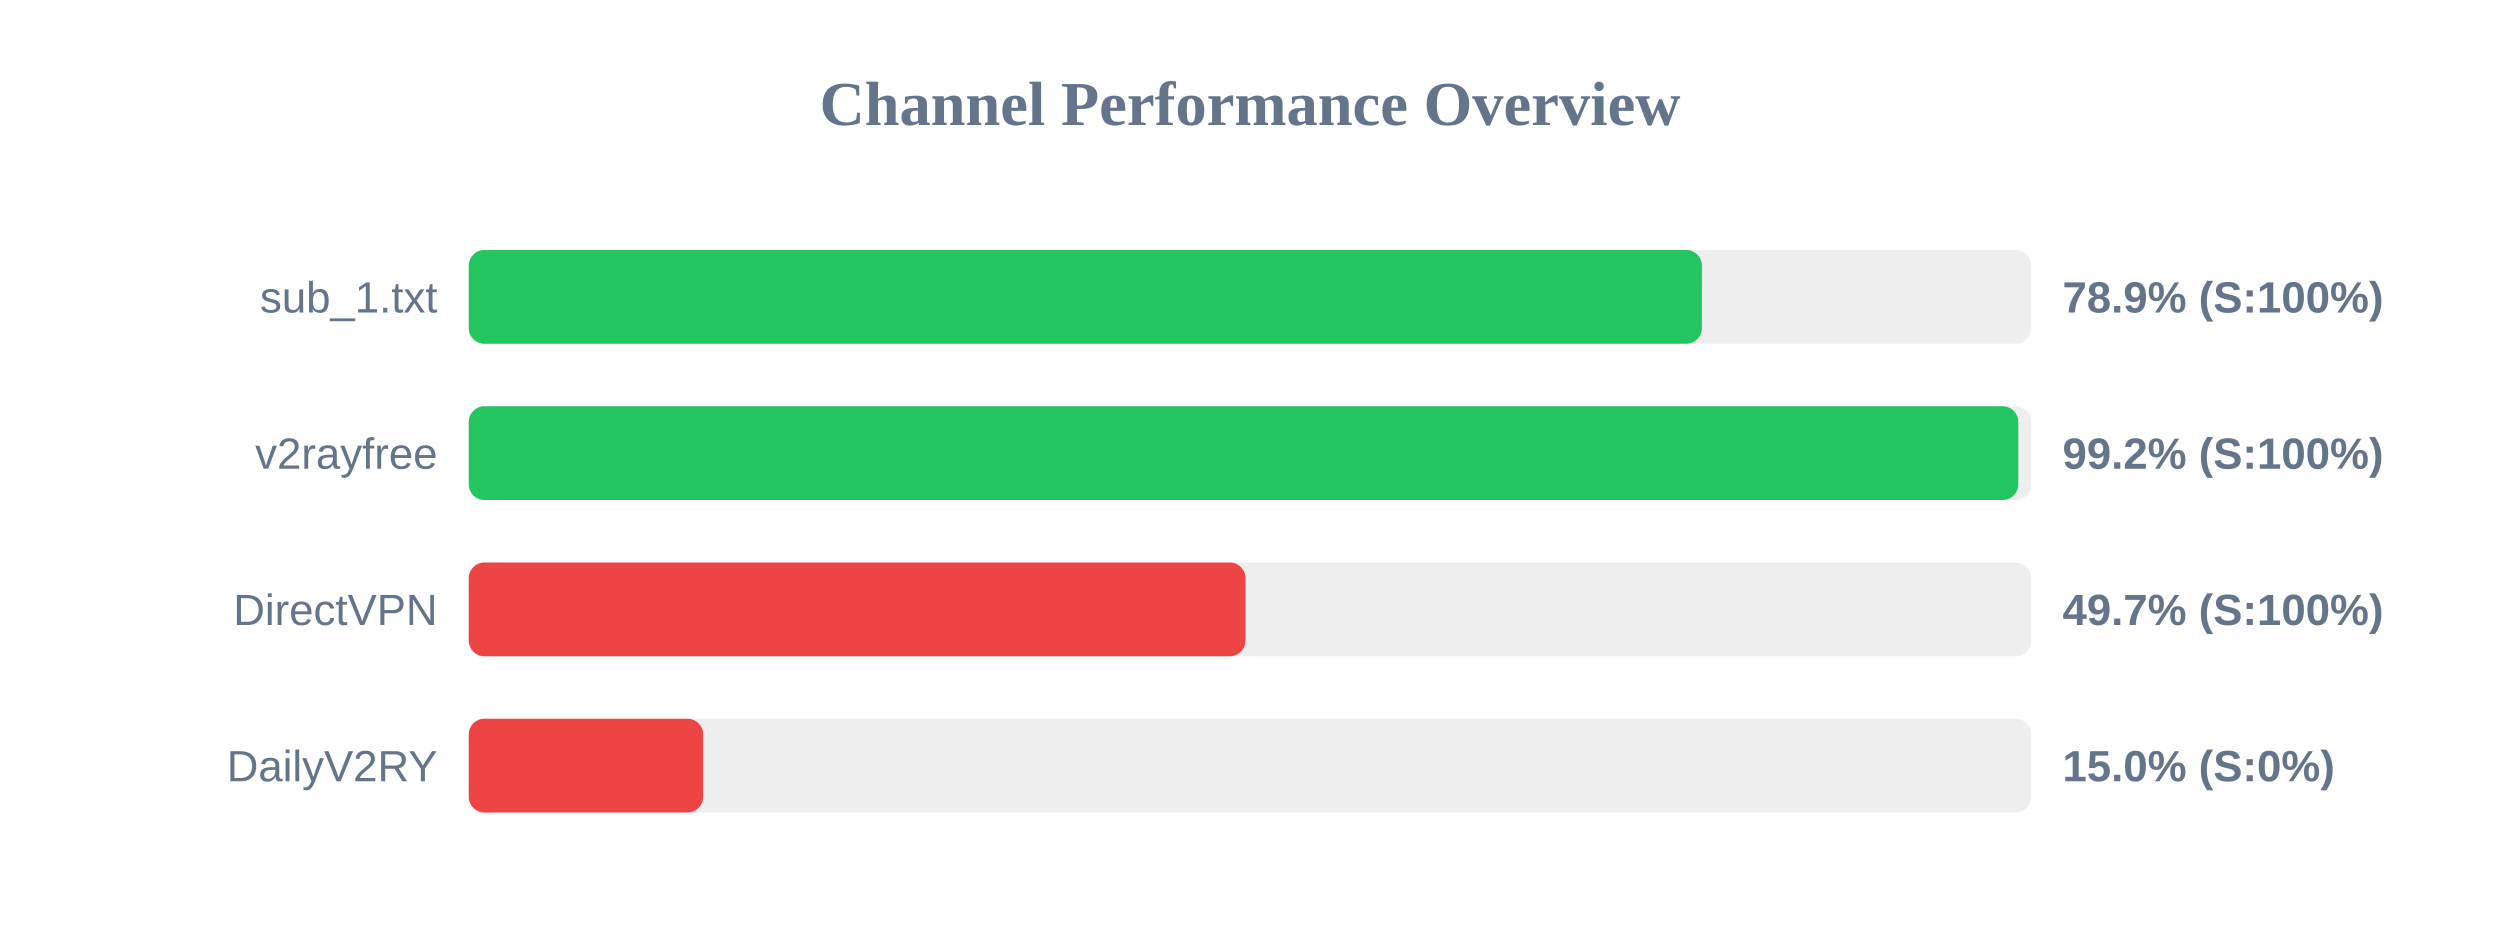
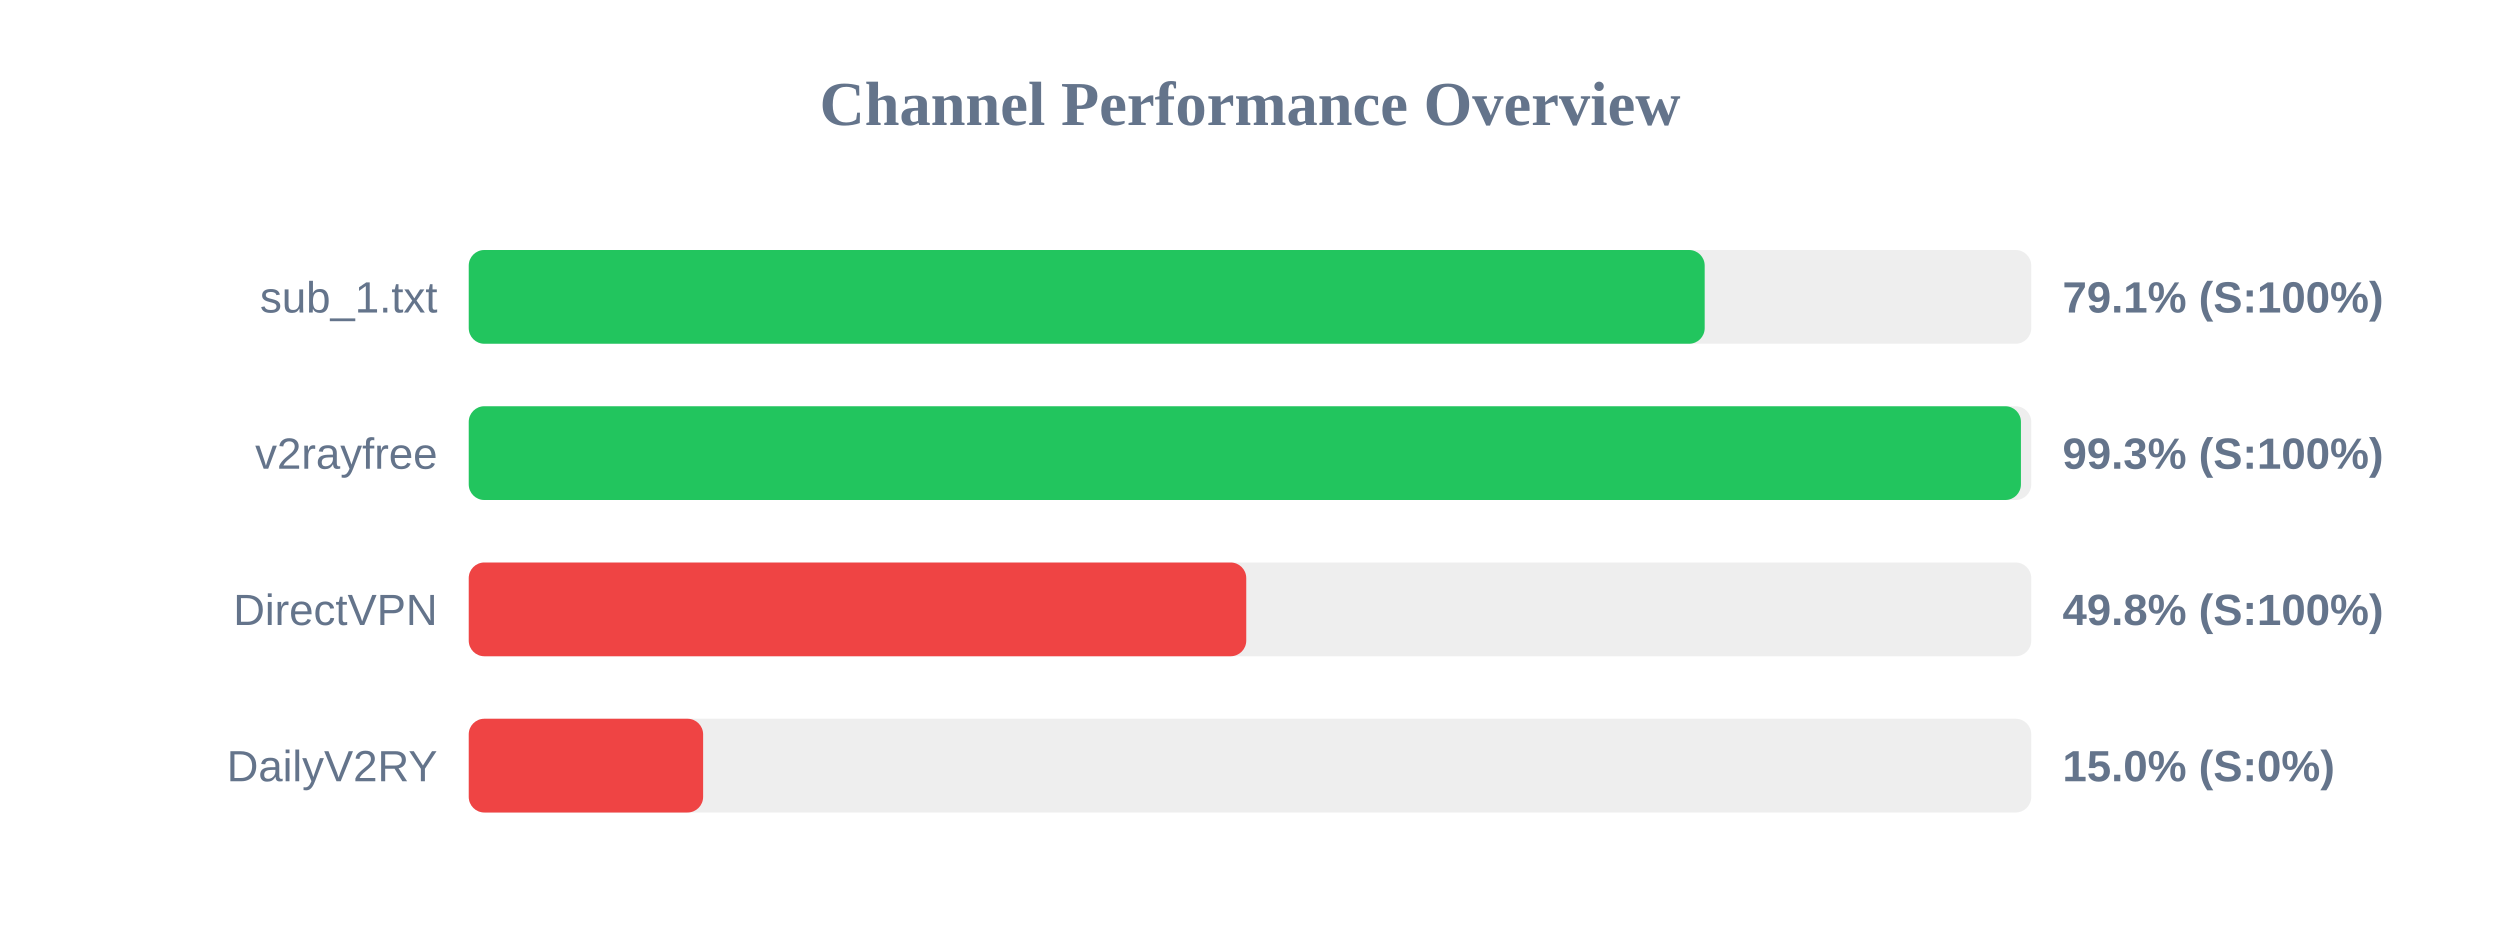
<svg xmlns="http://www.w3.org/2000/svg" width="800" height="300" version="1.1">
  <style>
        .row { font: 14px Arial; fill: #64748b; }
        .score { font: bold 14px Arial; fill: #64748b; }
    </style>
  <text x="400" y="40" text-anchor="middle" font-size="20px" font-weight="bold" fill="#64748b">Channel Performance Overview</text>
  <rect x="150" y="80" width="500" height="30" fill="#eee" rx="5" />
-   <rect x="150" y="80" width="394.6" height="30" fill="#22c55e" rx="5" />
+   <rect x="150" y="80" width="395.5" height="30" fill="#22c55e" rx="5" />
  <text x="140" y="100" text-anchor="end" class="row">sub_1.txt</text>
-   <text x="660" y="100" text-anchor="start" class="score">78.9% (S:100%)</text>
+   <text x="660" y="100" text-anchor="start" class="score">79.1% (S:100%)</text>
  <rect x="150" y="130" width="500" height="30" fill="#eee" rx="5" />
-   <rect x="150" y="130" width="495.85" height="30" fill="#22c55e" rx="5" />
+   <rect x="150" y="130" width="496.7" height="30" fill="#22c55e" rx="5" />
  <text x="140" y="150" text-anchor="end" class="row">v2rayfree</text>
-   <text x="660" y="150" text-anchor="start" class="score">99.2% (S:100%)</text>
+   <text x="660" y="150" text-anchor="start" class="score">99.3% (S:100%)</text>
  <rect x="150" y="180" width="500" height="30" fill="#eee" rx="5" />
-   <rect x="150" y="180" width="248.55" height="30" fill="#ef4444" rx="5" />
+   <rect x="150" y="180" width="248.8" height="30" fill="#ef4444" rx="5" />
  <text x="140" y="200" text-anchor="end" class="row">DirectVPN</text>
-   <text x="660" y="200" text-anchor="start" class="score">49.7% (S:100%)</text>
+   <text x="660" y="200" text-anchor="start" class="score">49.8% (S:100%)</text>
  <rect x="150" y="230" width="500" height="30" fill="#eee" rx="5" />
  <rect x="150" y="230" width="75.0" height="30" fill="#ef4444" rx="5" />
  <text x="140" y="250" text-anchor="end" class="row">DailyV2RY</text>
  <text x="660" y="250" text-anchor="start" class="score">15.0% (S:0%)</text>
</svg>
